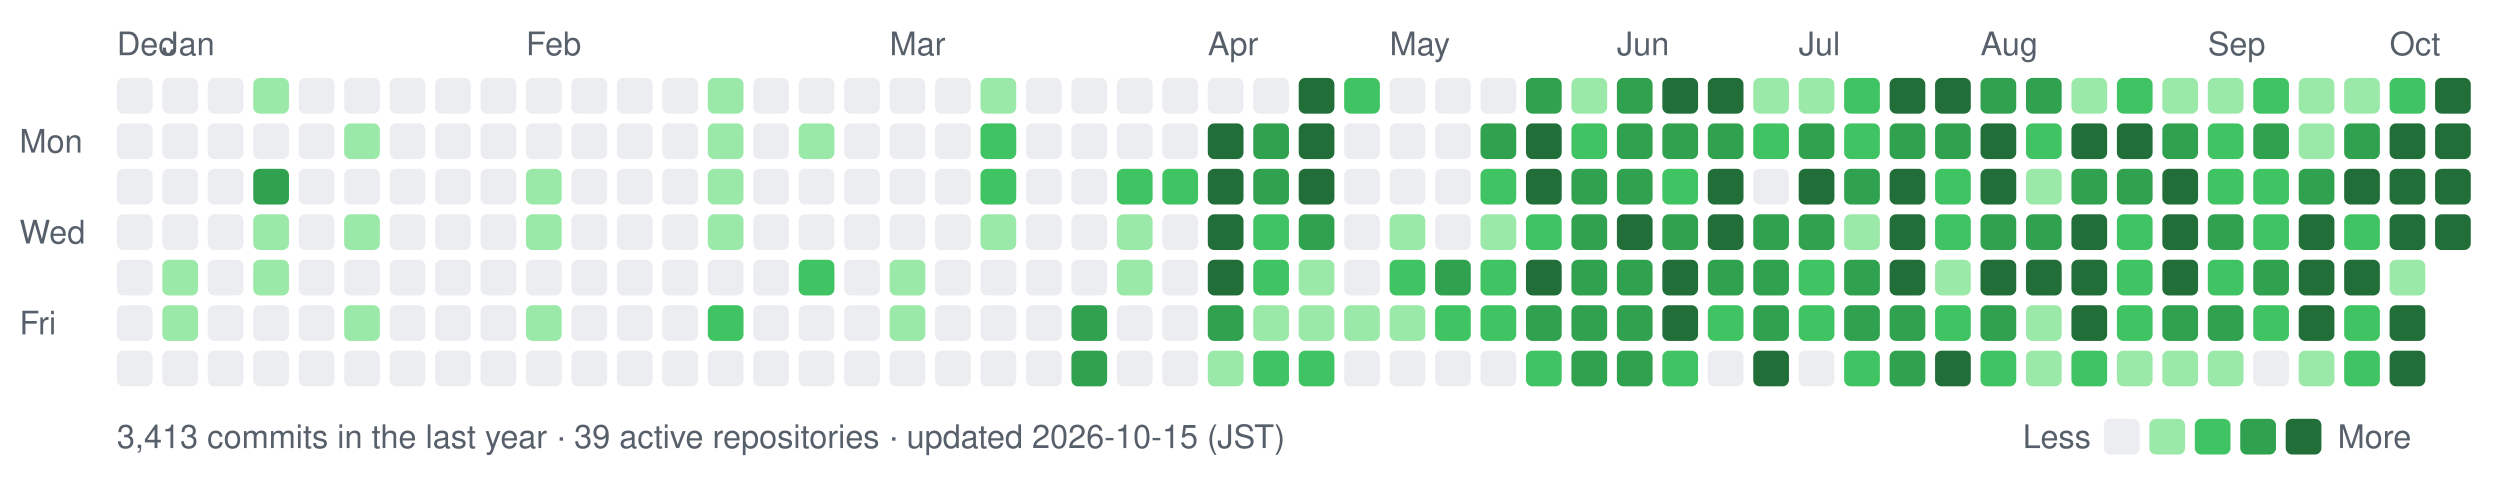
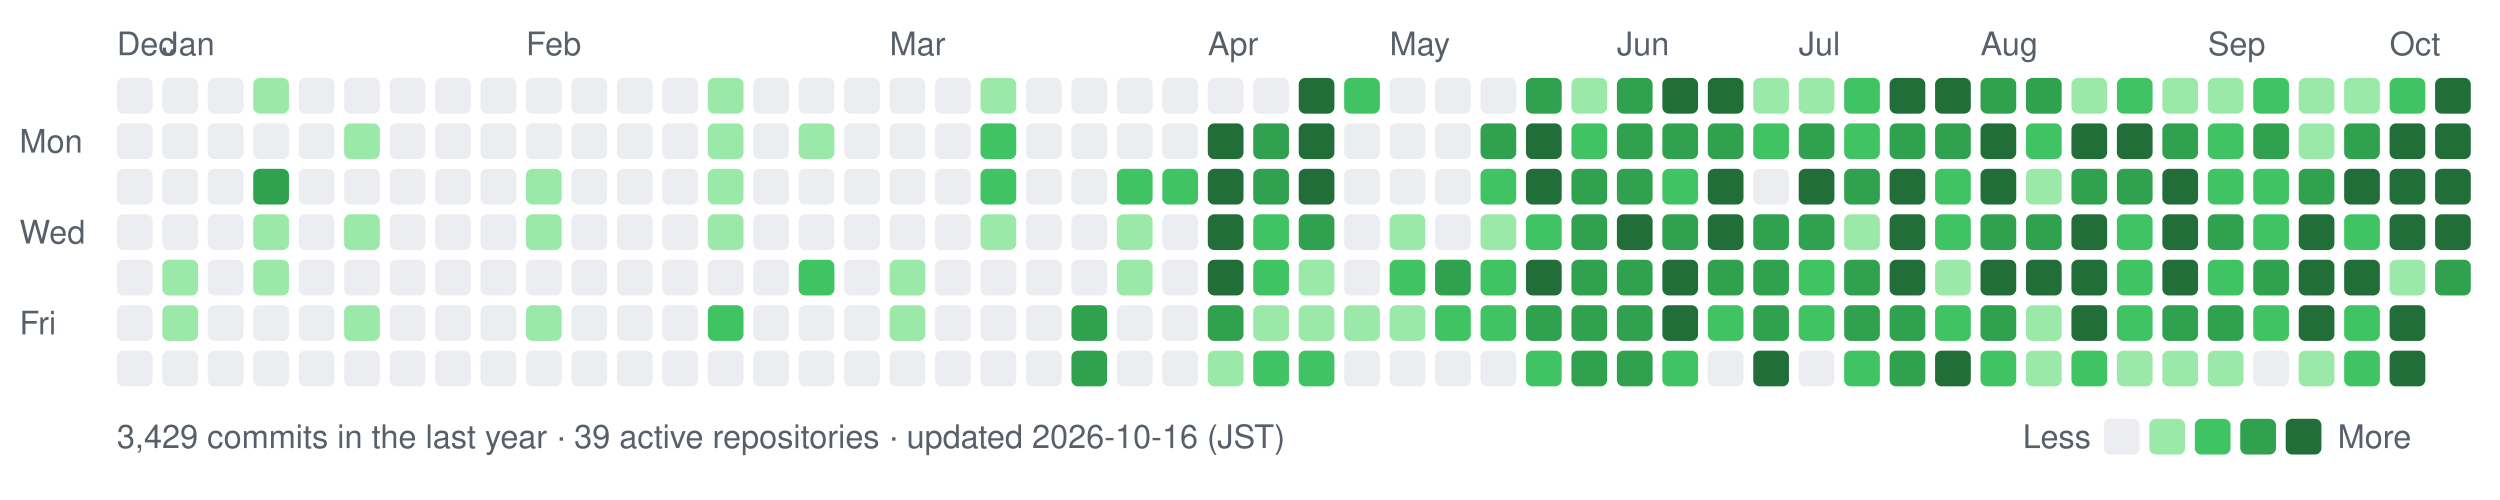
- <svg xmlns="http://www.w3.org/2000/svg" width="770" height="154" viewBox="0 0 770 154" role="img" aria-label="nexa-eng commit activity, last 52 weeks: 3413 commits">
+ <svg xmlns="http://www.w3.org/2000/svg" width="770" height="154" viewBox="0 0 770 154" role="img" aria-label="nexa-eng commit activity, last 52 weeks: 3429 commits">
  <text x="36" y="17" fill="#57606a" font-family="-apple-system,BlinkMacSystemFont,'Segoe UI',Helvetica,Arial,sans-serif" font-size="10">Dec</text>
  <text x="50" y="17" fill="#57606a" font-family="-apple-system,BlinkMacSystemFont,'Segoe UI',Helvetica,Arial,sans-serif" font-size="10">Jan</text>
  <text x="162" y="17" fill="#57606a" font-family="-apple-system,BlinkMacSystemFont,'Segoe UI',Helvetica,Arial,sans-serif" font-size="10">Feb</text>
  <text x="274" y="17" fill="#57606a" font-family="-apple-system,BlinkMacSystemFont,'Segoe UI',Helvetica,Arial,sans-serif" font-size="10">Mar</text>
  <text x="372" y="17" fill="#57606a" font-family="-apple-system,BlinkMacSystemFont,'Segoe UI',Helvetica,Arial,sans-serif" font-size="10">Apr</text>
  <text x="428" y="17" fill="#57606a" font-family="-apple-system,BlinkMacSystemFont,'Segoe UI',Helvetica,Arial,sans-serif" font-size="10">May</text>
  <text x="498" y="17" fill="#57606a" font-family="-apple-system,BlinkMacSystemFont,'Segoe UI',Helvetica,Arial,sans-serif" font-size="10">Jun</text>
  <text x="554" y="17" fill="#57606a" font-family="-apple-system,BlinkMacSystemFont,'Segoe UI',Helvetica,Arial,sans-serif" font-size="10">Jul</text>
  <text x="610" y="17" fill="#57606a" font-family="-apple-system,BlinkMacSystemFont,'Segoe UI',Helvetica,Arial,sans-serif" font-size="10">Aug</text>
  <text x="680" y="17" fill="#57606a" font-family="-apple-system,BlinkMacSystemFont,'Segoe UI',Helvetica,Arial,sans-serif" font-size="10">Sep</text>
  <text x="736" y="17" fill="#57606a" font-family="-apple-system,BlinkMacSystemFont,'Segoe UI',Helvetica,Arial,sans-serif" font-size="10">Oct</text>
  <text x="6" y="47" fill="#57606a" font-family="-apple-system,BlinkMacSystemFont,'Segoe UI',Helvetica,Arial,sans-serif" font-size="10">Mon</text>
  <text x="6" y="75" fill="#57606a" font-family="-apple-system,BlinkMacSystemFont,'Segoe UI',Helvetica,Arial,sans-serif" font-size="10">Wed</text>
  <text x="6" y="103" fill="#57606a" font-family="-apple-system,BlinkMacSystemFont,'Segoe UI',Helvetica,Arial,sans-serif" font-size="10">Fri</text>
  <rect x="36" y="24" width="11" height="11" rx="2" fill="#ebedf0" data-date="2025-12-28" data-count="0" />
  <rect x="36" y="38" width="11" height="11" rx="2" fill="#ebedf0" data-date="2025-12-29" data-count="0" />
  <rect x="36" y="52" width="11" height="11" rx="2" fill="#ebedf0" data-date="2025-12-30" data-count="0" />
  <rect x="36" y="66" width="11" height="11" rx="2" fill="#ebedf0" data-date="2025-12-31" data-count="0" />
  <rect x="36" y="80" width="11" height="11" rx="2" fill="#ebedf0" data-date="2026-01-01" data-count="0" />
  <rect x="36" y="94" width="11" height="11" rx="2" fill="#ebedf0" data-date="2026-01-02" data-count="0" />
  <rect x="36" y="108" width="11" height="11" rx="2" fill="#ebedf0" data-date="2026-01-03" data-count="0" />
  <rect x="50" y="24" width="11" height="11" rx="2" fill="#ebedf0" data-date="2026-01-04" data-count="0" />
  <rect x="50" y="38" width="11" height="11" rx="2" fill="#ebedf0" data-date="2026-01-05" data-count="0" />
  <rect x="50" y="52" width="11" height="11" rx="2" fill="#ebedf0" data-date="2026-01-06" data-count="0" />
  <rect x="50" y="66" width="11" height="11" rx="2" fill="#ebedf0" data-date="2026-01-07" data-count="0" />
  <rect x="50" y="80" width="11" height="11" rx="2" fill="#9be9a8" data-date="2026-01-08" data-count="2" />
  <rect x="50" y="94" width="11" height="11" rx="2" fill="#9be9a8" data-date="2026-01-09" data-count="1" />
  <rect x="50" y="108" width="11" height="11" rx="2" fill="#ebedf0" data-date="2026-01-10" data-count="0" />
  <rect x="64" y="24" width="11" height="11" rx="2" fill="#ebedf0" data-date="2026-01-04" data-count="0" />
  <rect x="64" y="38" width="11" height="11" rx="2" fill="#ebedf0" data-date="2026-01-05" data-count="0" />
  <rect x="64" y="52" width="11" height="11" rx="2" fill="#ebedf0" data-date="2026-01-06" data-count="0" />
  <rect x="64" y="66" width="11" height="11" rx="2" fill="#ebedf0" data-date="2026-01-07" data-count="0" />
  <rect x="64" y="80" width="11" height="11" rx="2" fill="#ebedf0" data-date="2026-01-08" data-count="0" />
  <rect x="64" y="94" width="11" height="11" rx="2" fill="#ebedf0" data-date="2026-01-09" data-count="0" />
  <rect x="64" y="108" width="11" height="11" rx="2" fill="#ebedf0" data-date="2026-01-10" data-count="0" />
  <rect x="78" y="24" width="11" height="11" rx="2" fill="#9be9a8" data-date="2026-01-11" data-count="2" />
  <rect x="78" y="38" width="11" height="11" rx="2" fill="#ebedf0" data-date="2026-01-12" data-count="0" />
  <rect x="78" y="52" width="11" height="11" rx="2" fill="#30a14e" data-date="2026-01-13" data-count="15" />
  <rect x="78" y="66" width="11" height="11" rx="2" fill="#9be9a8" data-date="2026-01-14" data-count="3" />
  <rect x="78" y="80" width="11" height="11" rx="2" fill="#9be9a8" data-date="2026-01-15" data-count="3" />
  <rect x="78" y="94" width="11" height="11" rx="2" fill="#ebedf0" data-date="2026-01-16" data-count="0" />
  <rect x="78" y="108" width="11" height="11" rx="2" fill="#ebedf0" data-date="2026-01-17" data-count="0" />
  <rect x="92" y="24" width="11" height="11" rx="2" fill="#ebedf0" data-date="2026-01-11" data-count="0" />
  <rect x="92" y="38" width="11" height="11" rx="2" fill="#ebedf0" data-date="2026-01-12" data-count="0" />
  <rect x="92" y="52" width="11" height="11" rx="2" fill="#ebedf0" data-date="2026-01-13" data-count="0" />
  <rect x="92" y="66" width="11" height="11" rx="2" fill="#ebedf0" data-date="2026-01-14" data-count="0" />
  <rect x="92" y="80" width="11" height="11" rx="2" fill="#ebedf0" data-date="2026-01-15" data-count="0" />
  <rect x="92" y="94" width="11" height="11" rx="2" fill="#ebedf0" data-date="2026-01-16" data-count="0" />
  <rect x="92" y="108" width="11" height="11" rx="2" fill="#ebedf0" data-date="2026-01-17" data-count="0" />
  <rect x="106" y="24" width="11" height="11" rx="2" fill="#ebedf0" data-date="2026-01-18" data-count="0" />
  <rect x="106" y="38" width="11" height="11" rx="2" fill="#9be9a8" data-date="2026-01-19" data-count="1" />
  <rect x="106" y="52" width="11" height="11" rx="2" fill="#ebedf0" data-date="2026-01-20" data-count="0" />
  <rect x="106" y="66" width="11" height="11" rx="2" fill="#9be9a8" data-date="2026-01-21" data-count="2" />
  <rect x="106" y="80" width="11" height="11" rx="2" fill="#ebedf0" data-date="2026-01-22" data-count="0" />
  <rect x="106" y="94" width="11" height="11" rx="2" fill="#9be9a8" data-date="2026-01-23" data-count="3" />
  <rect x="106" y="108" width="11" height="11" rx="2" fill="#ebedf0" data-date="2026-01-24" data-count="0" />
  <rect x="120" y="24" width="11" height="11" rx="2" fill="#ebedf0" data-date="2026-01-18" data-count="0" />
  <rect x="120" y="38" width="11" height="11" rx="2" fill="#ebedf0" data-date="2026-01-19" data-count="0" />
  <rect x="120" y="52" width="11" height="11" rx="2" fill="#ebedf0" data-date="2026-01-20" data-count="0" />
  <rect x="120" y="66" width="11" height="11" rx="2" fill="#ebedf0" data-date="2026-01-21" data-count="0" />
  <rect x="120" y="80" width="11" height="11" rx="2" fill="#ebedf0" data-date="2026-01-22" data-count="0" />
  <rect x="120" y="94" width="11" height="11" rx="2" fill="#ebedf0" data-date="2026-01-23" data-count="0" />
  <rect x="120" y="108" width="11" height="11" rx="2" fill="#ebedf0" data-date="2026-01-24" data-count="0" />
  <rect x="134" y="24" width="11" height="11" rx="2" fill="#ebedf0" data-date="2026-01-25" data-count="0" />
  <rect x="134" y="38" width="11" height="11" rx="2" fill="#ebedf0" data-date="2026-01-26" data-count="0" />
  <rect x="134" y="52" width="11" height="11" rx="2" fill="#ebedf0" data-date="2026-01-27" data-count="0" />
  <rect x="134" y="66" width="11" height="11" rx="2" fill="#ebedf0" data-date="2026-01-28" data-count="0" />
  <rect x="134" y="80" width="11" height="11" rx="2" fill="#ebedf0" data-date="2026-01-29" data-count="0" />
  <rect x="134" y="94" width="11" height="11" rx="2" fill="#ebedf0" data-date="2026-01-30" data-count="0" />
  <rect x="134" y="108" width="11" height="11" rx="2" fill="#ebedf0" data-date="2026-01-31" data-count="0" />
  <rect x="148" y="24" width="11" height="11" rx="2" fill="#ebedf0" data-date="2026-01-25" data-count="0" />
  <rect x="148" y="38" width="11" height="11" rx="2" fill="#ebedf0" data-date="2026-01-26" data-count="0" />
  <rect x="148" y="52" width="11" height="11" rx="2" fill="#ebedf0" data-date="2026-01-27" data-count="0" />
  <rect x="148" y="66" width="11" height="11" rx="2" fill="#ebedf0" data-date="2026-01-28" data-count="0" />
  <rect x="148" y="80" width="11" height="11" rx="2" fill="#ebedf0" data-date="2026-01-29" data-count="0" />
  <rect x="148" y="94" width="11" height="11" rx="2" fill="#ebedf0" data-date="2026-01-30" data-count="0" />
  <rect x="148" y="108" width="11" height="11" rx="2" fill="#ebedf0" data-date="2026-01-31" data-count="0" />
  <rect x="162" y="24" width="11" height="11" rx="2" fill="#ebedf0" data-date="2026-02-01" data-count="0" />
  <rect x="162" y="38" width="11" height="11" rx="2" fill="#ebedf0" data-date="2026-02-02" data-count="0" />
  <rect x="162" y="52" width="11" height="11" rx="2" fill="#9be9a8" data-date="2026-02-03" data-count="1" />
  <rect x="162" y="66" width="11" height="11" rx="2" fill="#9be9a8" data-date="2026-02-04" data-count="1" />
  <rect x="162" y="80" width="11" height="11" rx="2" fill="#ebedf0" data-date="2026-02-05" data-count="0" />
  <rect x="162" y="94" width="11" height="11" rx="2" fill="#9be9a8" data-date="2026-02-06" data-count="2" />
  <rect x="162" y="108" width="11" height="11" rx="2" fill="#ebedf0" data-date="2026-02-07" data-count="0" />
  <rect x="176" y="24" width="11" height="11" rx="2" fill="#ebedf0" data-date="2026-02-01" data-count="0" />
  <rect x="176" y="38" width="11" height="11" rx="2" fill="#ebedf0" data-date="2026-02-02" data-count="0" />
  <rect x="176" y="52" width="11" height="11" rx="2" fill="#ebedf0" data-date="2026-02-03" data-count="0" />
  <rect x="176" y="66" width="11" height="11" rx="2" fill="#ebedf0" data-date="2026-02-04" data-count="0" />
  <rect x="176" y="80" width="11" height="11" rx="2" fill="#ebedf0" data-date="2026-02-05" data-count="0" />
  <rect x="176" y="94" width="11" height="11" rx="2" fill="#ebedf0" data-date="2026-02-06" data-count="0" />
  <rect x="176" y="108" width="11" height="11" rx="2" fill="#ebedf0" data-date="2026-02-07" data-count="0" />
  <rect x="190" y="24" width="11" height="11" rx="2" fill="#ebedf0" data-date="2026-02-08" data-count="0" />
  <rect x="190" y="38" width="11" height="11" rx="2" fill="#ebedf0" data-date="2026-02-09" data-count="0" />
  <rect x="190" y="52" width="11" height="11" rx="2" fill="#ebedf0" data-date="2026-02-10" data-count="0" />
  <rect x="190" y="66" width="11" height="11" rx="2" fill="#ebedf0" data-date="2026-02-11" data-count="0" />
  <rect x="190" y="80" width="11" height="11" rx="2" fill="#ebedf0" data-date="2026-02-12" data-count="0" />
  <rect x="190" y="94" width="11" height="11" rx="2" fill="#ebedf0" data-date="2026-02-13" data-count="0" />
  <rect x="190" y="108" width="11" height="11" rx="2" fill="#ebedf0" data-date="2026-02-14" data-count="0" />
  <rect x="204" y="24" width="11" height="11" rx="2" fill="#ebedf0" data-date="2026-02-08" data-count="0" />
  <rect x="204" y="38" width="11" height="11" rx="2" fill="#ebedf0" data-date="2026-02-09" data-count="0" />
  <rect x="204" y="52" width="11" height="11" rx="2" fill="#ebedf0" data-date="2026-02-10" data-count="0" />
  <rect x="204" y="66" width="11" height="11" rx="2" fill="#ebedf0" data-date="2026-02-11" data-count="0" />
  <rect x="204" y="80" width="11" height="11" rx="2" fill="#ebedf0" data-date="2026-02-12" data-count="0" />
  <rect x="204" y="94" width="11" height="11" rx="2" fill="#ebedf0" data-date="2026-02-13" data-count="0" />
  <rect x="204" y="108" width="11" height="11" rx="2" fill="#ebedf0" data-date="2026-02-14" data-count="0" />
  <rect x="218" y="24" width="11" height="11" rx="2" fill="#9be9a8" data-date="2026-02-15" data-count="1" />
  <rect x="218" y="38" width="11" height="11" rx="2" fill="#9be9a8" data-date="2026-02-16" data-count="2" />
  <rect x="218" y="52" width="11" height="11" rx="2" fill="#9be9a8" data-date="2026-02-17" data-count="2" />
  <rect x="218" y="66" width="11" height="11" rx="2" fill="#9be9a8" data-date="2026-02-18" data-count="1" />
  <rect x="218" y="80" width="11" height="11" rx="2" fill="#ebedf0" data-date="2026-02-19" data-count="0" />
  <rect x="218" y="94" width="11" height="11" rx="2" fill="#40c463" data-date="2026-02-20" data-count="4" />
  <rect x="218" y="108" width="11" height="11" rx="2" fill="#ebedf0" data-date="2026-02-21" data-count="0" />
  <rect x="232" y="24" width="11" height="11" rx="2" fill="#ebedf0" data-date="2026-02-15" data-count="0" />
  <rect x="232" y="38" width="11" height="11" rx="2" fill="#ebedf0" data-date="2026-02-16" data-count="0" />
  <rect x="232" y="52" width="11" height="11" rx="2" fill="#ebedf0" data-date="2026-02-17" data-count="0" />
  <rect x="232" y="66" width="11" height="11" rx="2" fill="#ebedf0" data-date="2026-02-18" data-count="0" />
  <rect x="232" y="80" width="11" height="11" rx="2" fill="#ebedf0" data-date="2026-02-19" data-count="0" />
  <rect x="232" y="94" width="11" height="11" rx="2" fill="#ebedf0" data-date="2026-02-20" data-count="0" />
  <rect x="232" y="108" width="11" height="11" rx="2" fill="#ebedf0" data-date="2026-02-21" data-count="0" />
  <rect x="246" y="24" width="11" height="11" rx="2" fill="#ebedf0" data-date="2026-02-22" data-count="0" />
  <rect x="246" y="38" width="11" height="11" rx="2" fill="#9be9a8" data-date="2026-02-23" data-count="1" />
  <rect x="246" y="52" width="11" height="11" rx="2" fill="#ebedf0" data-date="2026-02-24" data-count="0" />
  <rect x="246" y="66" width="11" height="11" rx="2" fill="#ebedf0" data-date="2026-02-25" data-count="0" />
  <rect x="246" y="80" width="11" height="11" rx="2" fill="#40c463" data-date="2026-02-26" data-count="4" />
  <rect x="246" y="94" width="11" height="11" rx="2" fill="#ebedf0" data-date="2026-02-27" data-count="0" />
  <rect x="246" y="108" width="11" height="11" rx="2" fill="#ebedf0" data-date="2026-02-28" data-count="0" />
  <rect x="260" y="24" width="11" height="11" rx="2" fill="#ebedf0" data-date="2026-02-22" data-count="0" />
  <rect x="260" y="38" width="11" height="11" rx="2" fill="#ebedf0" data-date="2026-02-23" data-count="0" />
  <rect x="260" y="52" width="11" height="11" rx="2" fill="#ebedf0" data-date="2026-02-24" data-count="0" />
  <rect x="260" y="66" width="11" height="11" rx="2" fill="#ebedf0" data-date="2026-02-25" data-count="0" />
  <rect x="260" y="80" width="11" height="11" rx="2" fill="#ebedf0" data-date="2026-02-26" data-count="0" />
  <rect x="260" y="94" width="11" height="11" rx="2" fill="#ebedf0" data-date="2026-02-27" data-count="0" />
  <rect x="260" y="108" width="11" height="11" rx="2" fill="#ebedf0" data-date="2026-02-28" data-count="0" />
  <rect x="274" y="24" width="11" height="11" rx="2" fill="#ebedf0" data-date="2026-03-01" data-count="0" />
  <rect x="274" y="38" width="11" height="11" rx="2" fill="#ebedf0" data-date="2026-03-02" data-count="0" />
  <rect x="274" y="52" width="11" height="11" rx="2" fill="#ebedf0" data-date="2026-03-03" data-count="0" />
  <rect x="274" y="66" width="11" height="11" rx="2" fill="#ebedf0" data-date="2026-03-04" data-count="0" />
  <rect x="274" y="80" width="11" height="11" rx="2" fill="#9be9a8" data-date="2026-03-05" data-count="2" />
  <rect x="274" y="94" width="11" height="11" rx="2" fill="#9be9a8" data-date="2026-03-06" data-count="1" />
  <rect x="274" y="108" width="11" height="11" rx="2" fill="#ebedf0" data-date="2026-03-07" data-count="0" />
  <rect x="288" y="24" width="11" height="11" rx="2" fill="#ebedf0" data-date="2026-03-01" data-count="0" />
  <rect x="288" y="38" width="11" height="11" rx="2" fill="#ebedf0" data-date="2026-03-02" data-count="0" />
  <rect x="288" y="52" width="11" height="11" rx="2" fill="#ebedf0" data-date="2026-03-03" data-count="0" />
  <rect x="288" y="66" width="11" height="11" rx="2" fill="#ebedf0" data-date="2026-03-04" data-count="0" />
  <rect x="288" y="80" width="11" height="11" rx="2" fill="#ebedf0" data-date="2026-03-05" data-count="0" />
  <rect x="288" y="94" width="11" height="11" rx="2" fill="#ebedf0" data-date="2026-03-06" data-count="0" />
  <rect x="288" y="108" width="11" height="11" rx="2" fill="#ebedf0" data-date="2026-03-07" data-count="0" />
  <rect x="302" y="24" width="11" height="11" rx="2" fill="#9be9a8" data-date="2026-03-08" data-count="2" />
  <rect x="302" y="38" width="11" height="11" rx="2" fill="#40c463" data-date="2026-03-09" data-count="4" />
  <rect x="302" y="52" width="11" height="11" rx="2" fill="#40c463" data-date="2026-03-10" data-count="8" />
  <rect x="302" y="66" width="11" height="11" rx="2" fill="#9be9a8" data-date="2026-03-11" data-count="1" />
  <rect x="302" y="80" width="11" height="11" rx="2" fill="#ebedf0" data-date="2026-03-12" data-count="0" />
  <rect x="302" y="94" width="11" height="11" rx="2" fill="#ebedf0" data-date="2026-03-13" data-count="0" />
  <rect x="302" y="108" width="11" height="11" rx="2" fill="#ebedf0" data-date="2026-03-14" data-count="0" />
  <rect x="316" y="24" width="11" height="11" rx="2" fill="#ebedf0" data-date="2026-03-08" data-count="0" />
  <rect x="316" y="38" width="11" height="11" rx="2" fill="#ebedf0" data-date="2026-03-09" data-count="0" />
  <rect x="316" y="52" width="11" height="11" rx="2" fill="#ebedf0" data-date="2026-03-10" data-count="0" />
  <rect x="316" y="66" width="11" height="11" rx="2" fill="#ebedf0" data-date="2026-03-11" data-count="0" />
  <rect x="316" y="80" width="11" height="11" rx="2" fill="#ebedf0" data-date="2026-03-12" data-count="0" />
  <rect x="316" y="94" width="11" height="11" rx="2" fill="#ebedf0" data-date="2026-03-13" data-count="0" />
  <rect x="316" y="108" width="11" height="11" rx="2" fill="#ebedf0" data-date="2026-03-14" data-count="0" />
  <rect x="330" y="24" width="11" height="11" rx="2" fill="#ebedf0" data-date="2026-03-15" data-count="0" />
  <rect x="330" y="38" width="11" height="11" rx="2" fill="#ebedf0" data-date="2026-03-16" data-count="0" />
  <rect x="330" y="52" width="11" height="11" rx="2" fill="#ebedf0" data-date="2026-03-17" data-count="0" />
  <rect x="330" y="66" width="11" height="11" rx="2" fill="#ebedf0" data-date="2026-03-18" data-count="0" />
  <rect x="330" y="80" width="11" height="11" rx="2" fill="#ebedf0" data-date="2026-03-19" data-count="0" />
  <rect x="330" y="94" width="11" height="11" rx="2" fill="#30a14e" data-date="2026-03-20" data-count="17" />
  <rect x="330" y="108" width="11" height="11" rx="2" fill="#30a14e" data-date="2026-03-21" data-count="19" />
  <rect x="344" y="24" width="11" height="11" rx="2" fill="#ebedf0" data-date="2026-03-22" data-count="0" />
  <rect x="344" y="38" width="11" height="11" rx="2" fill="#ebedf0" data-date="2026-03-23" data-count="0" />
  <rect x="344" y="52" width="11" height="11" rx="2" fill="#40c463" data-date="2026-03-24" data-count="6" />
  <rect x="344" y="66" width="11" height="11" rx="2" fill="#9be9a8" data-date="2026-03-25" data-count="2" />
  <rect x="344" y="80" width="11" height="11" rx="2" fill="#9be9a8" data-date="2026-03-26" data-count="1" />
  <rect x="344" y="94" width="11" height="11" rx="2" fill="#ebedf0" data-date="2026-03-27" data-count="0" />
  <rect x="344" y="108" width="11" height="11" rx="2" fill="#ebedf0" data-date="2026-03-28" data-count="0" />
  <rect x="358" y="24" width="11" height="11" rx="2" fill="#ebedf0" data-date="2026-03-29" data-count="0" />
  <rect x="358" y="38" width="11" height="11" rx="2" fill="#ebedf0" data-date="2026-03-30" data-count="0" />
  <rect x="358" y="52" width="11" height="11" rx="2" fill="#40c463" data-date="2026-03-31" data-count="6" />
  <rect x="358" y="66" width="11" height="11" rx="2" fill="#ebedf0" data-date="2026-04-01" data-count="0" />
  <rect x="358" y="80" width="11" height="11" rx="2" fill="#ebedf0" data-date="2026-04-02" data-count="0" />
  <rect x="358" y="94" width="11" height="11" rx="2" fill="#ebedf0" data-date="2026-04-03" data-count="0" />
  <rect x="358" y="108" width="11" height="11" rx="2" fill="#ebedf0" data-date="2026-04-04" data-count="0" />
  <rect x="372" y="24" width="11" height="11" rx="2" fill="#ebedf0" data-date="2026-04-05" data-count="0" />
  <rect x="372" y="38" width="11" height="11" rx="2" fill="#216e39" data-date="2026-04-06" data-count="26" />
  <rect x="372" y="52" width="11" height="11" rx="2" fill="#216e39" data-date="2026-04-07" data-count="70" />
  <rect x="372" y="66" width="11" height="11" rx="2" fill="#216e39" data-date="2026-04-08" data-count="35" />
  <rect x="372" y="80" width="11" height="11" rx="2" fill="#216e39" data-date="2026-04-09" data-count="42" />
  <rect x="372" y="94" width="11" height="11" rx="2" fill="#30a14e" data-date="2026-04-10" data-count="12" />
  <rect x="372" y="108" width="11" height="11" rx="2" fill="#9be9a8" data-date="2026-04-11" data-count="2" />
  <rect x="386" y="24" width="11" height="11" rx="2" fill="#ebedf0" data-date="2026-04-12" data-count="0" />
  <rect x="386" y="38" width="11" height="11" rx="2" fill="#30a14e" data-date="2026-04-13" data-count="12" />
  <rect x="386" y="52" width="11" height="11" rx="2" fill="#30a14e" data-date="2026-04-14" data-count="22" />
  <rect x="386" y="66" width="11" height="11" rx="2" fill="#40c463" data-date="2026-04-15" data-count="5" />
  <rect x="386" y="80" width="11" height="11" rx="2" fill="#40c463" data-date="2026-04-16" data-count="8" />
  <rect x="386" y="94" width="11" height="11" rx="2" fill="#9be9a8" data-date="2026-04-17" data-count="3" />
  <rect x="386" y="108" width="11" height="11" rx="2" fill="#40c463" data-date="2026-04-18" data-count="11" />
  <rect x="400" y="24" width="11" height="11" rx="2" fill="#216e39" data-date="2026-04-19" data-count="30" />
  <rect x="400" y="38" width="11" height="11" rx="2" fill="#216e39" data-date="2026-04-20" data-count="38" />
  <rect x="400" y="52" width="11" height="11" rx="2" fill="#216e39" data-date="2026-04-21" data-count="47" />
  <rect x="400" y="66" width="11" height="11" rx="2" fill="#30a14e" data-date="2026-04-22" data-count="19" />
  <rect x="400" y="80" width="11" height="11" rx="2" fill="#9be9a8" data-date="2026-04-23" data-count="3" />
  <rect x="400" y="94" width="11" height="11" rx="2" fill="#9be9a8" data-date="2026-04-24" data-count="1" />
  <rect x="400" y="108" width="11" height="11" rx="2" fill="#40c463" data-date="2026-04-25" data-count="4" />
  <rect x="414" y="24" width="11" height="11" rx="2" fill="#40c463" data-date="2026-04-26" data-count="5" />
  <rect x="414" y="38" width="11" height="11" rx="2" fill="#ebedf0" data-date="2026-04-27" data-count="0" />
  <rect x="414" y="52" width="11" height="11" rx="2" fill="#ebedf0" data-date="2026-04-28" data-count="0" />
  <rect x="414" y="66" width="11" height="11" rx="2" fill="#ebedf0" data-date="2026-04-29" data-count="0" />
  <rect x="414" y="80" width="11" height="11" rx="2" fill="#ebedf0" data-date="2026-04-30" data-count="0" />
  <rect x="414" y="94" width="11" height="11" rx="2" fill="#9be9a8" data-date="2026-05-01" data-count="2" />
  <rect x="414" y="108" width="11" height="11" rx="2" fill="#ebedf0" data-date="2026-05-02" data-count="0" />
  <rect x="428" y="24" width="11" height="11" rx="2" fill="#ebedf0" data-date="2026-05-03" data-count="0" />
  <rect x="428" y="38" width="11" height="11" rx="2" fill="#ebedf0" data-date="2026-05-04" data-count="0" />
  <rect x="428" y="52" width="11" height="11" rx="2" fill="#ebedf0" data-date="2026-05-05" data-count="0" />
  <rect x="428" y="66" width="11" height="11" rx="2" fill="#9be9a8" data-date="2026-05-06" data-count="2" />
  <rect x="428" y="80" width="11" height="11" rx="2" fill="#40c463" data-date="2026-05-07" data-count="10" />
  <rect x="428" y="94" width="11" height="11" rx="2" fill="#9be9a8" data-date="2026-05-08" data-count="1" />
  <rect x="428" y="108" width="11" height="11" rx="2" fill="#ebedf0" data-date="2026-05-09" data-count="0" />
  <rect x="442" y="24" width="11" height="11" rx="2" fill="#ebedf0" data-date="2026-05-10" data-count="0" />
  <rect x="442" y="38" width="11" height="11" rx="2" fill="#ebedf0" data-date="2026-05-11" data-count="0" />
  <rect x="442" y="52" width="11" height="11" rx="2" fill="#ebedf0" data-date="2026-05-12" data-count="0" />
  <rect x="442" y="66" width="11" height="11" rx="2" fill="#ebedf0" data-date="2026-05-13" data-count="0" />
  <rect x="442" y="80" width="11" height="11" rx="2" fill="#30a14e" data-date="2026-05-14" data-count="13" />
  <rect x="442" y="94" width="11" height="11" rx="2" fill="#40c463" data-date="2026-05-15" data-count="9" />
  <rect x="442" y="108" width="11" height="11" rx="2" fill="#ebedf0" data-date="2026-05-16" data-count="0" />
  <rect x="456" y="24" width="11" height="11" rx="2" fill="#ebedf0" data-date="2026-05-17" data-count="0" />
  <rect x="456" y="38" width="11" height="11" rx="2" fill="#30a14e" data-date="2026-05-18" data-count="15" />
  <rect x="456" y="52" width="11" height="11" rx="2" fill="#40c463" data-date="2026-05-19" data-count="11" />
  <rect x="456" y="66" width="11" height="11" rx="2" fill="#9be9a8" data-date="2026-05-20" data-count="2" />
  <rect x="456" y="80" width="11" height="11" rx="2" fill="#40c463" data-date="2026-05-21" data-count="6" />
  <rect x="456" y="94" width="11" height="11" rx="2" fill="#40c463" data-date="2026-05-22" data-count="5" />
  <rect x="456" y="108" width="11" height="11" rx="2" fill="#ebedf0" data-date="2026-05-23" data-count="0" />
  <rect x="470" y="24" width="11" height="11" rx="2" fill="#30a14e" data-date="2026-05-24" data-count="14" />
  <rect x="470" y="38" width="11" height="11" rx="2" fill="#216e39" data-date="2026-05-25" data-count="73" />
  <rect x="470" y="52" width="11" height="11" rx="2" fill="#216e39" data-date="2026-05-26" data-count="43" />
  <rect x="470" y="66" width="11" height="11" rx="2" fill="#40c463" data-date="2026-05-27" data-count="10" />
  <rect x="470" y="80" width="11" height="11" rx="2" fill="#216e39" data-date="2026-05-28" data-count="32" />
  <rect x="470" y="94" width="11" height="11" rx="2" fill="#30a14e" data-date="2026-05-29" data-count="23" />
  <rect x="470" y="108" width="11" height="11" rx="2" fill="#40c463" data-date="2026-05-30" data-count="11" />
  <rect x="484" y="24" width="11" height="11" rx="2" fill="#9be9a8" data-date="2026-05-31" data-count="2" />
  <rect x="484" y="38" width="11" height="11" rx="2" fill="#40c463" data-date="2026-06-01" data-count="9" />
  <rect x="484" y="52" width="11" height="11" rx="2" fill="#30a14e" data-date="2026-06-02" data-count="12" />
  <rect x="484" y="66" width="11" height="11" rx="2" fill="#30a14e" data-date="2026-06-03" data-count="19" />
  <rect x="484" y="80" width="11" height="11" rx="2" fill="#30a14e" data-date="2026-06-04" data-count="14" />
  <rect x="484" y="94" width="11" height="11" rx="2" fill="#30a14e" data-date="2026-06-05" data-count="17" />
  <rect x="484" y="108" width="11" height="11" rx="2" fill="#30a14e" data-date="2026-06-06" data-count="14" />
  <rect x="498" y="24" width="11" height="11" rx="2" fill="#30a14e" data-date="2026-06-07" data-count="14" />
  <rect x="498" y="38" width="11" height="11" rx="2" fill="#30a14e" data-date="2026-06-08" data-count="21" />
  <rect x="498" y="52" width="11" height="11" rx="2" fill="#30a14e" data-date="2026-06-09" data-count="14" />
  <rect x="498" y="66" width="11" height="11" rx="2" fill="#216e39" data-date="2026-06-10" data-count="26" />
  <rect x="498" y="80" width="11" height="11" rx="2" fill="#30a14e" data-date="2026-06-11" data-count="17" />
  <rect x="498" y="94" width="11" height="11" rx="2" fill="#30a14e" data-date="2026-06-12" data-count="15" />
  <rect x="498" y="108" width="11" height="11" rx="2" fill="#30a14e" data-date="2026-06-13" data-count="19" />
  <rect x="512" y="24" width="11" height="11" rx="2" fill="#216e39" data-date="2026-06-14" data-count="42" />
  <rect x="512" y="38" width="11" height="11" rx="2" fill="#30a14e" data-date="2026-06-15" data-count="21" />
  <rect x="512" y="52" width="11" height="11" rx="2" fill="#40c463" data-date="2026-06-16" data-count="5" />
  <rect x="512" y="66" width="11" height="11" rx="2" fill="#30a14e" data-date="2026-06-17" data-count="13" />
  <rect x="512" y="80" width="11" height="11" rx="2" fill="#216e39" data-date="2026-06-18" data-count="39" />
  <rect x="512" y="94" width="11" height="11" rx="2" fill="#216e39" data-date="2026-06-19" data-count="33" />
  <rect x="512" y="108" width="11" height="11" rx="2" fill="#40c463" data-date="2026-06-20" data-count="7" />
  <rect x="526" y="24" width="11" height="11" rx="2" fill="#216e39" data-date="2026-06-21" data-count="26" />
  <rect x="526" y="38" width="11" height="11" rx="2" fill="#30a14e" data-date="2026-06-22" data-count="18" />
  <rect x="526" y="52" width="11" height="11" rx="2" fill="#216e39" data-date="2026-06-23" data-count="27" />
  <rect x="526" y="66" width="11" height="11" rx="2" fill="#216e39" data-date="2026-06-24" data-count="25" />
  <rect x="526" y="80" width="11" height="11" rx="2" fill="#30a14e" data-date="2026-06-25" data-count="17" />
  <rect x="526" y="94" width="11" height="11" rx="2" fill="#40c463" data-date="2026-06-26" data-count="8" />
  <rect x="526" y="108" width="11" height="11" rx="2" fill="#ebedf0" data-date="2026-06-27" data-count="0" />
  <rect x="540" y="24" width="11" height="11" rx="2" fill="#9be9a8" data-date="2026-06-28" data-count="3" />
  <rect x="540" y="38" width="11" height="11" rx="2" fill="#40c463" data-date="2026-06-29" data-count="4" />
  <rect x="540" y="52" width="11" height="11" rx="2" fill="#ebedf0" data-date="2026-06-30" data-count="0" />
  <rect x="540" y="66" width="11" height="11" rx="2" fill="#30a14e" data-date="2026-07-01" data-count="12" />
  <rect x="540" y="80" width="11" height="11" rx="2" fill="#30a14e" data-date="2026-07-02" data-count="16" />
  <rect x="540" y="94" width="11" height="11" rx="2" fill="#30a14e" data-date="2026-07-03" data-count="19" />
  <rect x="540" y="108" width="11" height="11" rx="2" fill="#216e39" data-date="2026-07-04" data-count="30" />
  <rect x="554" y="24" width="11" height="11" rx="2" fill="#9be9a8" data-date="2026-07-05" data-count="2" />
  <rect x="554" y="38" width="11" height="11" rx="2" fill="#30a14e" data-date="2026-07-06" data-count="13" />
  <rect x="554" y="52" width="11" height="11" rx="2" fill="#216e39" data-date="2026-07-07" data-count="25" />
  <rect x="554" y="66" width="11" height="11" rx="2" fill="#30a14e" data-date="2026-07-08" data-count="14" />
  <rect x="554" y="80" width="11" height="11" rx="2" fill="#40c463" data-date="2026-07-09" data-count="9" />
  <rect x="554" y="94" width="11" height="11" rx="2" fill="#40c463" data-date="2026-07-10" data-count="11" />
  <rect x="554" y="108" width="11" height="11" rx="2" fill="#ebedf0" data-date="2026-07-11" data-count="0" />
  <rect x="568" y="24" width="11" height="11" rx="2" fill="#40c463" data-date="2026-07-12" data-count="10" />
  <rect x="568" y="38" width="11" height="11" rx="2" fill="#40c463" data-date="2026-07-13" data-count="10" />
  <rect x="568" y="52" width="11" height="11" rx="2" fill="#30a14e" data-date="2026-07-14" data-count="14" />
  <rect x="568" y="66" width="11" height="11" rx="2" fill="#9be9a8" data-date="2026-07-15" data-count="3" />
  <rect x="568" y="80" width="11" height="11" rx="2" fill="#30a14e" data-date="2026-07-16" data-count="12" />
  <rect x="568" y="94" width="11" height="11" rx="2" fill="#30a14e" data-date="2026-07-17" data-count="21" />
  <rect x="568" y="108" width="11" height="11" rx="2" fill="#40c463" data-date="2026-07-18" data-count="11" />
  <rect x="582" y="24" width="11" height="11" rx="2" fill="#216e39" data-date="2026-07-19" data-count="25" />
  <rect x="582" y="38" width="11" height="11" rx="2" fill="#30a14e" data-date="2026-07-20" data-count="20" />
  <rect x="582" y="52" width="11" height="11" rx="2" fill="#216e39" data-date="2026-07-21" data-count="28" />
  <rect x="582" y="66" width="11" height="11" rx="2" fill="#216e39" data-date="2026-07-22" data-count="33" />
  <rect x="582" y="80" width="11" height="11" rx="2" fill="#216e39" data-date="2026-07-23" data-count="50" />
  <rect x="582" y="94" width="11" height="11" rx="2" fill="#30a14e" data-date="2026-07-24" data-count="14" />
  <rect x="582" y="108" width="11" height="11" rx="2" fill="#30a14e" data-date="2026-07-25" data-count="21" />
  <rect x="596" y="24" width="11" height="11" rx="2" fill="#216e39" data-date="2026-07-26" data-count="31" />
  <rect x="596" y="38" width="11" height="11" rx="2" fill="#30a14e" data-date="2026-07-27" data-count="20" />
  <rect x="596" y="52" width="11" height="11" rx="2" fill="#40c463" data-date="2026-07-28" data-count="4" />
  <rect x="596" y="66" width="11" height="11" rx="2" fill="#40c463" data-date="2026-07-29" data-count="11" />
  <rect x="596" y="80" width="11" height="11" rx="2" fill="#9be9a8" data-date="2026-07-30" data-count="2" />
  <rect x="596" y="94" width="11" height="11" rx="2" fill="#40c463" data-date="2026-07-31" data-count="9" />
  <rect x="596" y="108" width="11" height="11" rx="2" fill="#216e39" data-date="2026-08-01" data-count="37" />
  <rect x="610" y="24" width="11" height="11" rx="2" fill="#30a14e" data-date="2026-08-02" data-count="22" />
  <rect x="610" y="38" width="11" height="11" rx="2" fill="#216e39" data-date="2026-08-03" data-count="26" />
  <rect x="610" y="52" width="11" height="11" rx="2" fill="#216e39" data-date="2026-08-04" data-count="54" />
  <rect x="610" y="66" width="11" height="11" rx="2" fill="#30a14e" data-date="2026-08-05" data-count="14" />
  <rect x="610" y="80" width="11" height="11" rx="2" fill="#216e39" data-date="2026-08-06" data-count="28" />
  <rect x="610" y="94" width="11" height="11" rx="2" fill="#30a14e" data-date="2026-08-07" data-count="23" />
  <rect x="610" y="108" width="11" height="11" rx="2" fill="#40c463" data-date="2026-08-08" data-count="7" />
  <rect x="624" y="24" width="11" height="11" rx="2" fill="#30a14e" data-date="2026-08-09" data-count="18" />
  <rect x="624" y="38" width="11" height="11" rx="2" fill="#40c463" data-date="2026-08-10" data-count="7" />
  <rect x="624" y="52" width="11" height="11" rx="2" fill="#9be9a8" data-date="2026-08-11" data-count="2" />
  <rect x="624" y="66" width="11" height="11" rx="2" fill="#30a14e" data-date="2026-08-12" data-count="12" />
  <rect x="624" y="80" width="11" height="11" rx="2" fill="#216e39" data-date="2026-08-13" data-count="25" />
  <rect x="624" y="94" width="11" height="11" rx="2" fill="#9be9a8" data-date="2026-08-14" data-count="2" />
  <rect x="624" y="108" width="11" height="11" rx="2" fill="#9be9a8" data-date="2026-08-15" data-count="1" />
  <rect x="638" y="24" width="11" height="11" rx="2" fill="#9be9a8" data-date="2026-08-16" data-count="1" />
  <rect x="638" y="38" width="11" height="11" rx="2" fill="#216e39" data-date="2026-08-17" data-count="47" />
  <rect x="638" y="52" width="11" height="11" rx="2" fill="#30a14e" data-date="2026-08-18" data-count="20" />
  <rect x="638" y="66" width="11" height="11" rx="2" fill="#216e39" data-date="2026-08-19" data-count="44" />
  <rect x="638" y="80" width="11" height="11" rx="2" fill="#216e39" data-date="2026-08-20" data-count="28" />
  <rect x="638" y="94" width="11" height="11" rx="2" fill="#216e39" data-date="2026-08-21" data-count="29" />
  <rect x="638" y="108" width="11" height="11" rx="2" fill="#40c463" data-date="2026-08-22" data-count="10" />
  <rect x="652" y="24" width="11" height="11" rx="2" fill="#40c463" data-date="2026-08-23" data-count="7" />
  <rect x="652" y="38" width="11" height="11" rx="2" fill="#216e39" data-date="2026-08-24" data-count="88" />
  <rect x="652" y="52" width="11" height="11" rx="2" fill="#30a14e" data-date="2026-08-25" data-count="21" />
  <rect x="652" y="66" width="11" height="11" rx="2" fill="#40c463" data-date="2026-08-26" data-count="5" />
  <rect x="652" y="80" width="11" height="11" rx="2" fill="#40c463" data-date="2026-08-27" data-count="5" />
  <rect x="652" y="94" width="11" height="11" rx="2" fill="#40c463" data-date="2026-08-28" data-count="10" />
  <rect x="652" y="108" width="11" height="11" rx="2" fill="#9be9a8" data-date="2026-08-29" data-count="1" />
  <rect x="666" y="24" width="11" height="11" rx="2" fill="#9be9a8" data-date="2026-08-30" data-count="1" />
  <rect x="666" y="38" width="11" height="11" rx="2" fill="#30a14e" data-date="2026-08-31" data-count="21" />
  <rect x="666" y="52" width="11" height="11" rx="2" fill="#216e39" data-date="2026-09-01" data-count="50" />
  <rect x="666" y="66" width="11" height="11" rx="2" fill="#216e39" data-date="2026-09-02" data-count="40" />
  <rect x="666" y="80" width="11" height="11" rx="2" fill="#216e39" data-date="2026-09-03" data-count="26" />
  <rect x="666" y="94" width="11" height="11" rx="2" fill="#30a14e" data-date="2026-09-04" data-count="22" />
  <rect x="666" y="108" width="11" height="11" rx="2" fill="#9be9a8" data-date="2026-09-05" data-count="3" />
  <rect x="680" y="24" width="11" height="11" rx="2" fill="#9be9a8" data-date="2026-09-06" data-count="1" />
  <rect x="680" y="38" width="11" height="11" rx="2" fill="#40c463" data-date="2026-09-07" data-count="5" />
  <rect x="680" y="52" width="11" height="11" rx="2" fill="#40c463" data-date="2026-09-08" data-count="10" />
  <rect x="680" y="66" width="11" height="11" rx="2" fill="#30a14e" data-date="2026-09-09" data-count="12" />
  <rect x="680" y="80" width="11" height="11" rx="2" fill="#40c463" data-date="2026-09-10" data-count="11" />
  <rect x="680" y="94" width="11" height="11" rx="2" fill="#30a14e" data-date="2026-09-11" data-count="19" />
  <rect x="680" y="108" width="11" height="11" rx="2" fill="#9be9a8" data-date="2026-09-12" data-count="3" />
  <rect x="694" y="24" width="11" height="11" rx="2" fill="#40c463" data-date="2026-09-13" data-count="4" />
  <rect x="694" y="38" width="11" height="11" rx="2" fill="#30a14e" data-date="2026-09-14" data-count="21" />
  <rect x="694" y="52" width="11" height="11" rx="2" fill="#40c463" data-date="2026-09-15" data-count="4" />
  <rect x="694" y="66" width="11" height="11" rx="2" fill="#40c463" data-date="2026-09-16" data-count="11" />
  <rect x="694" y="80" width="11" height="11" rx="2" fill="#30a14e" data-date="2026-09-17" data-count="21" />
  <rect x="694" y="94" width="11" height="11" rx="2" fill="#40c463" data-date="2026-09-18" data-count="5" />
  <rect x="694" y="108" width="11" height="11" rx="2" fill="#ebedf0" data-date="2026-09-19" data-count="0" />
  <rect x="708" y="24" width="11" height="11" rx="2" fill="#9be9a8" data-date="2026-09-20" data-count="1" />
  <rect x="708" y="38" width="11" height="11" rx="2" fill="#9be9a8" data-date="2026-09-21" data-count="1" />
  <rect x="708" y="52" width="11" height="11" rx="2" fill="#30a14e" data-date="2026-09-22" data-count="17" />
  <rect x="708" y="66" width="11" height="11" rx="2" fill="#216e39" data-date="2026-09-23" data-count="44" />
  <rect x="708" y="80" width="11" height="11" rx="2" fill="#216e39" data-date="2026-09-24" data-count="58" />
  <rect x="708" y="94" width="11" height="11" rx="2" fill="#216e39" data-date="2026-09-25" data-count="71" />
  <rect x="708" y="108" width="11" height="11" rx="2" fill="#9be9a8" data-date="2026-09-26" data-count="1" />
  <rect x="722" y="24" width="11" height="11" rx="2" fill="#9be9a8" data-date="2026-09-27" data-count="3" />
  <rect x="722" y="38" width="11" height="11" rx="2" fill="#30a14e" data-date="2026-09-28" data-count="16" />
  <rect x="722" y="52" width="11" height="11" rx="2" fill="#216e39" data-date="2026-09-29" data-count="41" />
  <rect x="722" y="66" width="11" height="11" rx="2" fill="#40c463" data-date="2026-09-30" data-count="7" />
  <rect x="722" y="80" width="11" height="11" rx="2" fill="#216e39" data-date="2026-10-01" data-count="54" />
  <rect x="722" y="94" width="11" height="11" rx="2" fill="#40c463" data-date="2026-10-02" data-count="9" />
  <rect x="722" y="108" width="11" height="11" rx="2" fill="#40c463" data-date="2026-10-03" data-count="7" />
  <rect x="736" y="24" width="11" height="11" rx="2" fill="#40c463" data-date="2026-10-04" data-count="10" />
  <rect x="736" y="38" width="11" height="11" rx="2" fill="#216e39" data-date="2026-10-05" data-count="102" />
  <rect x="736" y="52" width="11" height="11" rx="2" fill="#216e39" data-date="2026-10-06" data-count="26" />
  <rect x="736" y="66" width="11" height="11" rx="2" fill="#216e39" data-date="2026-10-07" data-count="28" />
  <rect x="736" y="80" width="11" height="11" rx="2" fill="#9be9a8" data-date="2026-10-08" data-count="3" />
  <rect x="736" y="94" width="11" height="11" rx="2" fill="#216e39" data-date="2026-10-09" data-count="30" />
  <rect x="736" y="108" width="11" height="11" rx="2" fill="#216e39" data-date="2026-10-10" data-count="65" />
  <rect x="750" y="24" width="11" height="11" rx="2" fill="#216e39" data-date="2026-10-11" data-count="36" />
  <rect x="750" y="38" width="11" height="11" rx="2" fill="#216e39" data-date="2026-10-12" data-count="28" />
  <rect x="750" y="52" width="11" height="11" rx="2" fill="#216e39" data-date="2026-10-13" data-count="41" />
-   <rect x="750" y="66" width="11" height="11" rx="2" fill="#216e39" data-date="2026-10-14" data-count="32" />
-   <text x="36" y="138" fill="#57606a" font-family="-apple-system,BlinkMacSystemFont,'Segoe UI',Helvetica,Arial,sans-serif" font-size="10">3,413 commits in the last year · 39 active repositories · updated 2026-10-15 (JST)</text>
+   <rect x="750" y="66" width="11" height="11" rx="2" fill="#216e39" data-date="2026-10-14" data-count="33" />
+   <rect x="750" y="80" width="11" height="11" rx="2" fill="#30a14e" data-date="2026-10-15" data-count="14" />
+   <text x="36" y="138" fill="#57606a" font-family="-apple-system,BlinkMacSystemFont,'Segoe UI',Helvetica,Arial,sans-serif" font-size="10">3,429 commits in the last year · 39 active repositories · updated 2026-10-16 (JST)</text>
  <text x="644" y="138" fill="#57606a" font-family="-apple-system,BlinkMacSystemFont,'Segoe UI',Helvetica,Arial,sans-serif" font-size="10" text-anchor="end">Less</text>
  <rect x="648" y="129" width="11" height="11" rx="2" fill="#ebedf0" />
  <rect x="662" y="129" width="11" height="11" rx="2" fill="#9be9a8" />
  <rect x="676" y="129" width="11" height="11" rx="2" fill="#40c463" />
  <rect x="690" y="129" width="11" height="11" rx="2" fill="#30a14e" />
  <rect x="704" y="129" width="11" height="11" rx="2" fill="#216e39" />
  <text x="720" y="138" fill="#57606a" font-family="-apple-system,BlinkMacSystemFont,'Segoe UI',Helvetica,Arial,sans-serif" font-size="10">More</text>
</svg>
